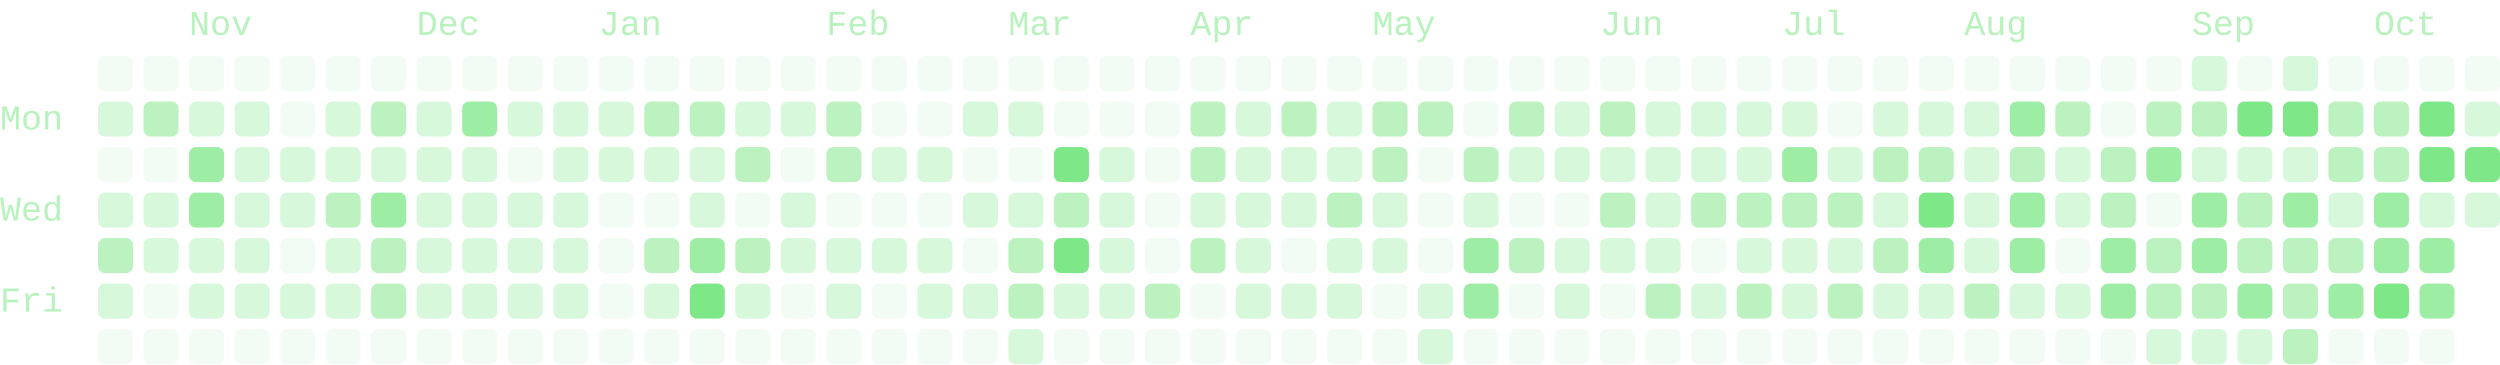
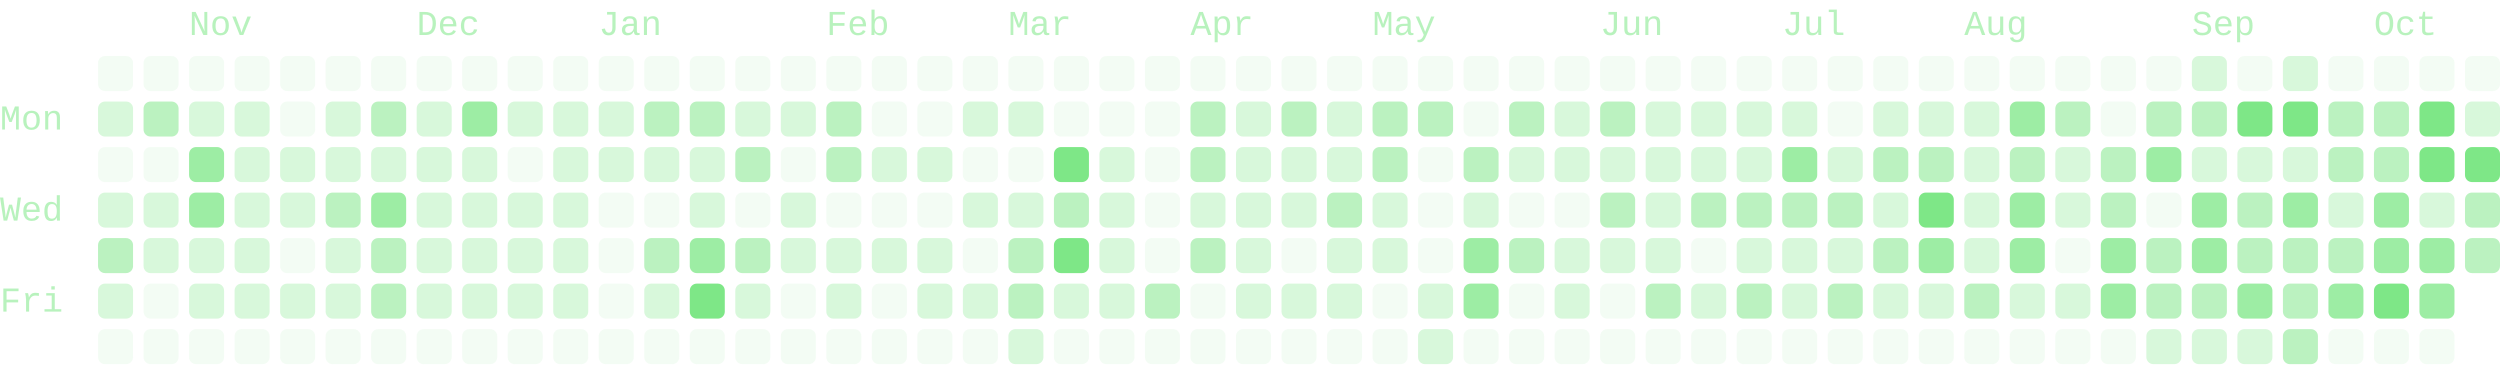
- <svg xmlns="http://www.w3.org/2000/svg" viewBox="0 0 714 104" width="714" height="104" role="img" aria-labelledby="cg-title" class="cg" color="#7ee787" font-family="ui-monospace, SFMono-Regular, Menlo, Consolas, 'Liberation Mono', monospace" font-size="10" data-total="2052" data-from="2025-10-12" data-to="2026-10-14">
+ <svg xmlns="http://www.w3.org/2000/svg" viewBox="0 0 714 104" width="714" height="104" role="img" aria-labelledby="cg-title" class="cg" color="#7ee787" font-family="ui-monospace, SFMono-Regular, Menlo, Consolas, 'Liberation Mono', monospace" font-size="10" data-total="2070" data-from="2025-10-12" data-to="2026-10-15">
  <g class="cg-labels" fill="currentColor" fill-opacity="0.55">
    <text class="cg-month" data-month="10" x="54" y="10">Nov</text>
    <text class="cg-month" data-month="11" x="119" y="10">Dec</text>
    <text class="cg-month" data-month="0" x="171" y="10">Jan</text>
    <text class="cg-month" data-month="1" x="236" y="10">Feb</text>
    <text class="cg-month" data-month="2" x="288" y="10">Mar</text>
    <text class="cg-month" data-month="3" x="340" y="10">Apr</text>
    <text class="cg-month" data-month="4" x="392" y="10">May</text>
    <text class="cg-month" data-month="5" x="457" y="10">Jun</text>
    <text class="cg-month" data-month="6" x="509" y="10">Jul</text>
    <text class="cg-month" data-month="7" x="561" y="10">Aug</text>
    <text class="cg-month" data-month="8" x="626" y="10">Sep</text>
    <text class="cg-month" data-month="9" x="678" y="10">Oct</text>
    <text class="cg-day" data-day="1" x="0" y="37">Mon</text>
    <text class="cg-day" data-day="3" x="0" y="63">Wed</text>
    <text class="cg-day" data-day="5" x="0" y="89">Fri</text>
  </g>
  <g class="cg-days" fill="currentColor">
    <g fill-opacity="0.09">
      <rect x="28" y="16" width="10" height="10" rx="2" data-date="2025-10-12" data-count="0" data-level="0" />
      <rect x="28" y="42" width="10" height="10" rx="2" data-date="2025-10-14" data-count="0" data-level="0" />
      <rect x="28" y="94" width="10" height="10" rx="2" data-date="2025-10-18" data-count="0" data-level="0" />
      <rect x="41" y="16" width="10" height="10" rx="2" data-date="2025-10-19" data-count="0" data-level="0" />
      <rect x="41" y="42" width="10" height="10" rx="2" data-date="2025-10-21" data-count="0" data-level="0" />
      <rect x="41" y="81" width="10" height="10" rx="2" data-date="2025-10-24" data-count="0" data-level="0" />
      <rect x="41" y="94" width="10" height="10" rx="2" data-date="2025-10-25" data-count="0" data-level="0" />
      <rect x="54" y="16" width="10" height="10" rx="2" data-date="2025-10-26" data-count="0" data-level="0" />
      <rect x="54" y="94" width="10" height="10" rx="2" data-date="2025-11-01" data-count="0" data-level="0" />
      <rect x="67" y="16" width="10" height="10" rx="2" data-date="2025-11-02" data-count="0" data-level="0" />
      <rect x="67" y="94" width="10" height="10" rx="2" data-date="2025-11-08" data-count="0" data-level="0" />
      <rect x="80" y="16" width="10" height="10" rx="2" data-date="2025-11-09" data-count="0" data-level="0" />
      <rect x="80" y="29" width="10" height="10" rx="2" data-date="2025-11-10" data-count="0" data-level="0" />
      <rect x="80" y="68" width="10" height="10" rx="2" data-date="2025-11-13" data-count="0" data-level="0" />
      <rect x="80" y="94" width="10" height="10" rx="2" data-date="2025-11-15" data-count="0" data-level="0" />
      <rect x="93" y="16" width="10" height="10" rx="2" data-date="2025-11-16" data-count="0" data-level="0" />
      <rect x="93" y="94" width="10" height="10" rx="2" data-date="2025-11-22" data-count="0" data-level="0" />
      <rect x="106" y="16" width="10" height="10" rx="2" data-date="2025-11-23" data-count="0" data-level="0" />
      <rect x="106" y="94" width="10" height="10" rx="2" data-date="2025-11-29" data-count="0" data-level="0" />
      <rect x="119" y="16" width="10" height="10" rx="2" data-date="2025-11-30" data-count="0" data-level="0" />
      <rect x="119" y="94" width="10" height="10" rx="2" data-date="2025-12-06" data-count="0" data-level="0" />
      <rect x="132" y="16" width="10" height="10" rx="2" data-date="2025-12-07" data-count="0" data-level="0" />
      <rect x="132" y="94" width="10" height="10" rx="2" data-date="2025-12-13" data-count="0" data-level="0" />
      <rect x="145" y="16" width="10" height="10" rx="2" data-date="2025-12-14" data-count="0" data-level="0" />
      <rect x="145" y="42" width="10" height="10" rx="2" data-date="2025-12-16" data-count="0" data-level="0" />
      <rect x="145" y="94" width="10" height="10" rx="2" data-date="2025-12-20" data-count="0" data-level="0" />
      <rect x="158" y="16" width="10" height="10" rx="2" data-date="2025-12-21" data-count="0" data-level="0" />
      <rect x="158" y="94" width="10" height="10" rx="2" data-date="2025-12-27" data-count="0" data-level="0" />
      <rect x="171" y="16" width="10" height="10" rx="2" data-date="2025-12-28" data-count="0" data-level="0" />
      <rect x="171" y="55" width="10" height="10" rx="2" data-date="2025-12-31" data-count="0" data-level="0" />
      <rect x="171" y="68" width="10" height="10" rx="2" data-date="2026-01-01" data-count="0" data-level="0" />
      <rect x="171" y="81" width="10" height="10" rx="2" data-date="2026-01-02" data-count="0" data-level="0" />
      <rect x="171" y="94" width="10" height="10" rx="2" data-date="2026-01-03" data-count="0" data-level="0" />
      <rect x="184" y="16" width="10" height="10" rx="2" data-date="2026-01-04" data-count="0" data-level="0" />
      <rect x="184" y="55" width="10" height="10" rx="2" data-date="2026-01-07" data-count="0" data-level="0" />
      <rect x="184" y="94" width="10" height="10" rx="2" data-date="2026-01-10" data-count="0" data-level="0" />
      <rect x="197" y="16" width="10" height="10" rx="2" data-date="2026-01-11" data-count="0" data-level="0" />
      <rect x="197" y="94" width="10" height="10" rx="2" data-date="2026-01-17" data-count="0" data-level="0" />
      <rect x="210" y="16" width="10" height="10" rx="2" data-date="2026-01-18" data-count="0" data-level="0" />
      <rect x="210" y="55" width="10" height="10" rx="2" data-date="2026-01-21" data-count="0" data-level="0" />
      <rect x="210" y="94" width="10" height="10" rx="2" data-date="2026-01-24" data-count="0" data-level="0" />
      <rect x="223" y="16" width="10" height="10" rx="2" data-date="2026-01-25" data-count="0" data-level="0" />
      <rect x="223" y="42" width="10" height="10" rx="2" data-date="2026-01-27" data-count="0" data-level="0" />
      <rect x="223" y="81" width="10" height="10" rx="2" data-date="2026-01-30" data-count="0" data-level="0" />
      <rect x="223" y="94" width="10" height="10" rx="2" data-date="2026-01-31" data-count="0" data-level="0" />
      <rect x="236" y="16" width="10" height="10" rx="2" data-date="2026-02-01" data-count="0" data-level="0" />
      <rect x="236" y="55" width="10" height="10" rx="2" data-date="2026-02-04" data-count="0" data-level="0" />
      <rect x="236" y="94" width="10" height="10" rx="2" data-date="2026-02-07" data-count="0" data-level="0" />
      <rect x="249" y="16" width="10" height="10" rx="2" data-date="2026-02-08" data-count="0" data-level="0" />
      <rect x="249" y="29" width="10" height="10" rx="2" data-date="2026-02-09" data-count="0" data-level="0" />
      <rect x="249" y="55" width="10" height="10" rx="2" data-date="2026-02-11" data-count="0" data-level="0" />
      <rect x="249" y="81" width="10" height="10" rx="2" data-date="2026-02-13" data-count="0" data-level="0" />
      <rect x="249" y="94" width="10" height="10" rx="2" data-date="2026-02-14" data-count="0" data-level="0" />
      <rect x="262" y="16" width="10" height="10" rx="2" data-date="2026-02-15" data-count="0" data-level="0" />
      <rect x="262" y="29" width="10" height="10" rx="2" data-date="2026-02-16" data-count="0" data-level="0" />
      <rect x="262" y="55" width="10" height="10" rx="2" data-date="2026-02-18" data-count="0" data-level="0" />
      <rect x="262" y="94" width="10" height="10" rx="2" data-date="2026-02-21" data-count="0" data-level="0" />
      <rect x="275" y="16" width="10" height="10" rx="2" data-date="2026-02-22" data-count="0" data-level="0" />
      <rect x="275" y="42" width="10" height="10" rx="2" data-date="2026-02-24" data-count="0" data-level="0" />
      <rect x="275" y="68" width="10" height="10" rx="2" data-date="2026-02-26" data-count="0" data-level="0" />
      <rect x="275" y="94" width="10" height="10" rx="2" data-date="2026-02-28" data-count="0" data-level="0" />
      <rect x="288" y="16" width="10" height="10" rx="2" data-date="2026-03-01" data-count="0" data-level="0" />
      <rect x="288" y="42" width="10" height="10" rx="2" data-date="2026-03-03" data-count="0" data-level="0" />
      <rect x="301" y="16" width="10" height="10" rx="2" data-date="2026-03-08" data-count="0" data-level="0" />
      <rect x="301" y="29" width="10" height="10" rx="2" data-date="2026-03-09" data-count="0" data-level="0" />
      <rect x="301" y="94" width="10" height="10" rx="2" data-date="2026-03-14" data-count="0" data-level="0" />
      <rect x="314" y="16" width="10" height="10" rx="2" data-date="2026-03-15" data-count="0" data-level="0" />
      <rect x="314" y="29" width="10" height="10" rx="2" data-date="2026-03-16" data-count="0" data-level="0" />
      <rect x="314" y="94" width="10" height="10" rx="2" data-date="2026-03-21" data-count="0" data-level="0" />
      <rect x="327" y="16" width="10" height="10" rx="2" data-date="2026-03-22" data-count="0" data-level="0" />
      <rect x="327" y="29" width="10" height="10" rx="2" data-date="2026-03-23" data-count="0" data-level="0" />
      <rect x="327" y="42" width="10" height="10" rx="2" data-date="2026-03-24" data-count="0" data-level="0" />
      <rect x="327" y="55" width="10" height="10" rx="2" data-date="2026-03-25" data-count="0" data-level="0" />
      <rect x="327" y="68" width="10" height="10" rx="2" data-date="2026-03-26" data-count="0" data-level="0" />
      <rect x="327" y="94" width="10" height="10" rx="2" data-date="2026-03-28" data-count="0" data-level="0" />
      <rect x="340" y="16" width="10" height="10" rx="2" data-date="2026-03-29" data-count="0" data-level="0" />
      <rect x="340" y="81" width="10" height="10" rx="2" data-date="2026-04-03" data-count="0" data-level="0" />
      <rect x="340" y="94" width="10" height="10" rx="2" data-date="2026-04-04" data-count="0" data-level="0" />
      <rect x="353" y="16" width="10" height="10" rx="2" data-date="2026-04-05" data-count="0" data-level="0" />
      <rect x="353" y="94" width="10" height="10" rx="2" data-date="2026-04-11" data-count="0" data-level="0" />
      <rect x="366" y="16" width="10" height="10" rx="2" data-date="2026-04-12" data-count="0" data-level="0" />
      <rect x="366" y="68" width="10" height="10" rx="2" data-date="2026-04-16" data-count="0" data-level="0" />
      <rect x="366" y="94" width="10" height="10" rx="2" data-date="2026-04-18" data-count="0" data-level="0" />
      <rect x="379" y="16" width="10" height="10" rx="2" data-date="2026-04-19" data-count="0" data-level="0" />
      <rect x="379" y="94" width="10" height="10" rx="2" data-date="2026-04-25" data-count="0" data-level="0" />
      <rect x="392" y="16" width="10" height="10" rx="2" data-date="2026-04-26" data-count="0" data-level="0" />
      <rect x="392" y="81" width="10" height="10" rx="2" data-date="2026-05-01" data-count="0" data-level="0" />
      <rect x="392" y="94" width="10" height="10" rx="2" data-date="2026-05-02" data-count="0" data-level="0" />
      <rect x="405" y="16" width="10" height="10" rx="2" data-date="2026-05-03" data-count="0" data-level="0" />
      <rect x="405" y="42" width="10" height="10" rx="2" data-date="2026-05-05" data-count="0" data-level="0" />
      <rect x="405" y="55" width="10" height="10" rx="2" data-date="2026-05-06" data-count="0" data-level="0" />
      <rect x="405" y="68" width="10" height="10" rx="2" data-date="2026-05-07" data-count="0" data-level="0" />
      <rect x="418" y="16" width="10" height="10" rx="2" data-date="2026-05-10" data-count="0" data-level="0" />
      <rect x="418" y="29" width="10" height="10" rx="2" data-date="2026-05-11" data-count="0" data-level="0" />
      <rect x="418" y="94" width="10" height="10" rx="2" data-date="2026-05-16" data-count="0" data-level="0" />
      <rect x="431" y="16" width="10" height="10" rx="2" data-date="2026-05-17" data-count="0" data-level="0" />
      <rect x="431" y="55" width="10" height="10" rx="2" data-date="2026-05-20" data-count="0" data-level="0" />
      <rect x="431" y="81" width="10" height="10" rx="2" data-date="2026-05-22" data-count="0" data-level="0" />
      <rect x="431" y="94" width="10" height="10" rx="2" data-date="2026-05-23" data-count="0" data-level="0" />
      <rect x="444" y="16" width="10" height="10" rx="2" data-date="2026-05-24" data-count="0" data-level="0" />
      <rect x="444" y="55" width="10" height="10" rx="2" data-date="2026-05-27" data-count="0" data-level="0" />
      <rect x="444" y="94" width="10" height="10" rx="2" data-date="2026-05-30" data-count="0" data-level="0" />
      <rect x="457" y="16" width="10" height="10" rx="2" data-date="2026-05-31" data-count="0" data-level="0" />
      <rect x="457" y="81" width="10" height="10" rx="2" data-date="2026-06-05" data-count="0" data-level="0" />
      <rect x="457" y="94" width="10" height="10" rx="2" data-date="2026-06-06" data-count="0" data-level="0" />
      <rect x="470" y="16" width="10" height="10" rx="2" data-date="2026-06-07" data-count="0" data-level="0" />
      <rect x="470" y="94" width="10" height="10" rx="2" data-date="2026-06-13" data-count="0" data-level="0" />
      <rect x="483" y="16" width="10" height="10" rx="2" data-date="2026-06-14" data-count="0" data-level="0" />
      <rect x="483" y="68" width="10" height="10" rx="2" data-date="2026-06-18" data-count="0" data-level="0" />
      <rect x="483" y="94" width="10" height="10" rx="2" data-date="2026-06-20" data-count="0" data-level="0" />
      <rect x="496" y="16" width="10" height="10" rx="2" data-date="2026-06-21" data-count="0" data-level="0" />
      <rect x="496" y="94" width="10" height="10" rx="2" data-date="2026-06-27" data-count="0" data-level="0" />
      <rect x="509" y="16" width="10" height="10" rx="2" data-date="2026-06-28" data-count="0" data-level="0" />
      <rect x="509" y="94" width="10" height="10" rx="2" data-date="2026-07-04" data-count="0" data-level="0" />
      <rect x="522" y="16" width="10" height="10" rx="2" data-date="2026-07-05" data-count="0" data-level="0" />
      <rect x="522" y="29" width="10" height="10" rx="2" data-date="2026-07-06" data-count="0" data-level="0" />
      <rect x="522" y="94" width="10" height="10" rx="2" data-date="2026-07-11" data-count="0" data-level="0" />
      <rect x="535" y="16" width="10" height="10" rx="2" data-date="2026-07-12" data-count="0" data-level="0" />
      <rect x="535" y="94" width="10" height="10" rx="2" data-date="2026-07-18" data-count="0" data-level="0" />
      <rect x="548" y="16" width="10" height="10" rx="2" data-date="2026-07-19" data-count="0" data-level="0" />
      <rect x="548" y="94" width="10" height="10" rx="2" data-date="2026-07-25" data-count="0" data-level="0" />
      <rect x="561" y="16" width="10" height="10" rx="2" data-date="2026-07-26" data-count="0" data-level="0" />
      <rect x="561" y="94" width="10" height="10" rx="2" data-date="2026-08-01" data-count="0" data-level="0" />
      <rect x="574" y="16" width="10" height="10" rx="2" data-date="2026-08-02" data-count="0" data-level="0" />
      <rect x="574" y="94" width="10" height="10" rx="2" data-date="2026-08-08" data-count="0" data-level="0" />
      <rect x="587" y="16" width="10" height="10" rx="2" data-date="2026-08-09" data-count="0" data-level="0" />
      <rect x="587" y="68" width="10" height="10" rx="2" data-date="2026-08-13" data-count="0" data-level="0" />
      <rect x="587" y="94" width="10" height="10" rx="2" data-date="2026-08-15" data-count="0" data-level="0" />
      <rect x="600" y="16" width="10" height="10" rx="2" data-date="2026-08-16" data-count="0" data-level="0" />
      <rect x="600" y="29" width="10" height="10" rx="2" data-date="2026-08-17" data-count="0" data-level="0" />
      <rect x="600" y="94" width="10" height="10" rx="2" data-date="2026-08-22" data-count="0" data-level="0" />
      <rect x="613" y="16" width="10" height="10" rx="2" data-date="2026-08-23" data-count="0" data-level="0" />
      <rect x="613" y="55" width="10" height="10" rx="2" data-date="2026-08-26" data-count="0" data-level="0" />
      <rect x="639" y="16" width="10" height="10" rx="2" data-date="2026-09-06" data-count="0" data-level="0" />
      <rect x="665" y="16" width="10" height="10" rx="2" data-date="2026-09-20" data-count="0" data-level="0" />
      <rect x="665" y="94" width="10" height="10" rx="2" data-date="2026-09-26" data-count="0" data-level="0" />
      <rect x="678" y="16" width="10" height="10" rx="2" data-date="2026-09-27" data-count="0" data-level="0" />
      <rect x="678" y="94" width="10" height="10" rx="2" data-date="2026-10-03" data-count="0" data-level="0" />
      <rect x="691" y="16" width="10" height="10" rx="2" data-date="2026-10-04" data-count="0" data-level="0" />
      <rect x="691" y="94" width="10" height="10" rx="2" data-date="2026-10-10" data-count="0" data-level="0" />
      <rect x="704" y="16" width="10" height="10" rx="2" data-date="2026-10-11" data-count="0" data-level="0" />
    </g>
    <g fill-opacity="0.3">
      <rect x="28" y="29" width="10" height="10" rx="2" data-date="2025-10-13" data-count="6" data-level="1" />
      <rect x="28" y="55" width="10" height="10" rx="2" data-date="2025-10-15" data-count="6" data-level="1" />
      <rect x="28" y="81" width="10" height="10" rx="2" data-date="2025-10-17" data-count="1" data-level="1" />
      <rect x="41" y="55" width="10" height="10" rx="2" data-date="2025-10-22" data-count="1" data-level="1" />
      <rect x="41" y="68" width="10" height="10" rx="2" data-date="2025-10-23" data-count="2" data-level="1" />
      <rect x="54" y="29" width="10" height="10" rx="2" data-date="2025-10-27" data-count="1" data-level="1" />
      <rect x="54" y="68" width="10" height="10" rx="2" data-date="2025-10-30" data-count="2" data-level="1" />
      <rect x="54" y="81" width="10" height="10" rx="2" data-date="2025-10-31" data-count="1" data-level="1" />
      <rect x="67" y="29" width="10" height="10" rx="2" data-date="2025-11-03" data-count="2" data-level="1" />
      <rect x="67" y="42" width="10" height="10" rx="2" data-date="2025-11-04" data-count="3" data-level="1" />
      <rect x="67" y="55" width="10" height="10" rx="2" data-date="2025-11-05" data-count="2" data-level="1" />
      <rect x="67" y="68" width="10" height="10" rx="2" data-date="2025-11-06" data-count="4" data-level="1" />
      <rect x="67" y="81" width="10" height="10" rx="2" data-date="2025-11-07" data-count="1" data-level="1" />
      <rect x="80" y="42" width="10" height="10" rx="2" data-date="2025-11-11" data-count="8" data-level="1" />
      <rect x="80" y="55" width="10" height="10" rx="2" data-date="2025-11-12" data-count="4" data-level="1" />
      <rect x="80" y="81" width="10" height="10" rx="2" data-date="2025-11-14" data-count="2" data-level="1" />
      <rect x="93" y="29" width="10" height="10" rx="2" data-date="2025-11-17" data-count="1" data-level="1" />
      <rect x="93" y="42" width="10" height="10" rx="2" data-date="2025-11-18" data-count="7" data-level="1" />
      <rect x="93" y="68" width="10" height="10" rx="2" data-date="2025-11-20" data-count="5" data-level="1" />
      <rect x="93" y="81" width="10" height="10" rx="2" data-date="2025-11-21" data-count="1" data-level="1" />
      <rect x="106" y="42" width="10" height="10" rx="2" data-date="2025-11-25" data-count="6" data-level="1" />
      <rect x="119" y="29" width="10" height="10" rx="2" data-date="2025-12-01" data-count="7" data-level="1" />
      <rect x="119" y="42" width="10" height="10" rx="2" data-date="2025-12-02" data-count="2" data-level="1" />
      <rect x="119" y="55" width="10" height="10" rx="2" data-date="2025-12-03" data-count="1" data-level="1" />
      <rect x="119" y="68" width="10" height="10" rx="2" data-date="2025-12-04" data-count="5" data-level="1" />
      <rect x="119" y="81" width="10" height="10" rx="2" data-date="2025-12-05" data-count="5" data-level="1" />
      <rect x="132" y="42" width="10" height="10" rx="2" data-date="2025-12-09" data-count="7" data-level="1" />
      <rect x="132" y="55" width="10" height="10" rx="2" data-date="2025-12-10" data-count="3" data-level="1" />
      <rect x="132" y="68" width="10" height="10" rx="2" data-date="2025-12-11" data-count="3" data-level="1" />
      <rect x="132" y="81" width="10" height="10" rx="2" data-date="2025-12-12" data-count="6" data-level="1" />
      <rect x="145" y="29" width="10" height="10" rx="2" data-date="2025-12-15" data-count="7" data-level="1" />
      <rect x="145" y="55" width="10" height="10" rx="2" data-date="2025-12-17" data-count="3" data-level="1" />
      <rect x="145" y="68" width="10" height="10" rx="2" data-date="2025-12-18" data-count="2" data-level="1" />
      <rect x="145" y="81" width="10" height="10" rx="2" data-date="2025-12-19" data-count="7" data-level="1" />
      <rect x="158" y="29" width="10" height="10" rx="2" data-date="2025-12-22" data-count="3" data-level="1" />
      <rect x="158" y="42" width="10" height="10" rx="2" data-date="2025-12-23" data-count="2" data-level="1" />
      <rect x="158" y="55" width="10" height="10" rx="2" data-date="2025-12-24" data-count="1" data-level="1" />
      <rect x="158" y="68" width="10" height="10" rx="2" data-date="2025-12-25" data-count="2" data-level="1" />
      <rect x="158" y="81" width="10" height="10" rx="2" data-date="2025-12-26" data-count="5" data-level="1" />
      <rect x="171" y="29" width="10" height="10" rx="2" data-date="2025-12-29" data-count="3" data-level="1" />
      <rect x="171" y="42" width="10" height="10" rx="2" data-date="2025-12-30" data-count="5" data-level="1" />
      <rect x="184" y="42" width="10" height="10" rx="2" data-date="2026-01-06" data-count="8" data-level="1" />
      <rect x="184" y="81" width="10" height="10" rx="2" data-date="2026-01-09" data-count="7" data-level="1" />
      <rect x="197" y="42" width="10" height="10" rx="2" data-date="2026-01-13" data-count="8" data-level="1" />
      <rect x="197" y="55" width="10" height="10" rx="2" data-date="2026-01-14" data-count="5" data-level="1" />
      <rect x="210" y="29" width="10" height="10" rx="2" data-date="2026-01-19" data-count="5" data-level="1" />
      <rect x="210" y="81" width="10" height="10" rx="2" data-date="2026-01-23" data-count="7" data-level="1" />
      <rect x="223" y="29" width="10" height="10" rx="2" data-date="2026-01-26" data-count="3" data-level="1" />
      <rect x="223" y="55" width="10" height="10" rx="2" data-date="2026-01-28" data-count="5" data-level="1" />
      <rect x="223" y="68" width="10" height="10" rx="2" data-date="2026-01-29" data-count="1" data-level="1" />
      <rect x="236" y="68" width="10" height="10" rx="2" data-date="2026-02-05" data-count="3" data-level="1" />
      <rect x="236" y="81" width="10" height="10" rx="2" data-date="2026-02-06" data-count="4" data-level="1" />
      <rect x="249" y="42" width="10" height="10" rx="2" data-date="2026-02-10" data-count="1" data-level="1" />
      <rect x="249" y="68" width="10" height="10" rx="2" data-date="2026-02-12" data-count="1" data-level="1" />
      <rect x="262" y="42" width="10" height="10" rx="2" data-date="2026-02-17" data-count="1" data-level="1" />
      <rect x="262" y="68" width="10" height="10" rx="2" data-date="2026-02-19" data-count="4" data-level="1" />
      <rect x="262" y="81" width="10" height="10" rx="2" data-date="2026-02-20" data-count="4" data-level="1" />
      <rect x="275" y="29" width="10" height="10" rx="2" data-date="2026-02-23" data-count="3" data-level="1" />
      <rect x="275" y="55" width="10" height="10" rx="2" data-date="2026-02-25" data-count="2" data-level="1" />
      <rect x="275" y="81" width="10" height="10" rx="2" data-date="2026-02-27" data-count="1" data-level="1" />
      <rect x="288" y="29" width="10" height="10" rx="2" data-date="2026-03-02" data-count="1" data-level="1" />
      <rect x="288" y="55" width="10" height="10" rx="2" data-date="2026-03-04" data-count="4" data-level="1" />
      <rect x="288" y="94" width="10" height="10" rx="2" data-date="2026-03-07" data-count="4" data-level="1" />
      <rect x="301" y="81" width="10" height="10" rx="2" data-date="2026-03-13" data-count="6" data-level="1" />
      <rect x="314" y="42" width="10" height="10" rx="2" data-date="2026-03-17" data-count="4" data-level="1" />
      <rect x="314" y="55" width="10" height="10" rx="2" data-date="2026-03-18" data-count="6" data-level="1" />
      <rect x="314" y="68" width="10" height="10" rx="2" data-date="2026-03-19" data-count="8" data-level="1" />
      <rect x="314" y="81" width="10" height="10" rx="2" data-date="2026-03-20" data-count="1" data-level="1" />
      <rect x="340" y="55" width="10" height="10" rx="2" data-date="2026-04-01" data-count="7" data-level="1" />
      <rect x="353" y="29" width="10" height="10" rx="2" data-date="2026-04-06" data-count="4" data-level="1" />
      <rect x="353" y="42" width="10" height="10" rx="2" data-date="2026-04-07" data-count="7" data-level="1" />
      <rect x="353" y="55" width="10" height="10" rx="2" data-date="2026-04-08" data-count="4" data-level="1" />
      <rect x="353" y="68" width="10" height="10" rx="2" data-date="2026-04-09" data-count="1" data-level="1" />
      <rect x="353" y="81" width="10" height="10" rx="2" data-date="2026-04-10" data-count="1" data-level="1" />
      <rect x="366" y="42" width="10" height="10" rx="2" data-date="2026-04-14" data-count="4" data-level="1" />
      <rect x="366" y="55" width="10" height="10" rx="2" data-date="2026-04-15" data-count="4" data-level="1" />
      <rect x="366" y="81" width="10" height="10" rx="2" data-date="2026-04-17" data-count="3" data-level="1" />
      <rect x="379" y="29" width="10" height="10" rx="2" data-date="2026-04-20" data-count="7" data-level="1" />
      <rect x="379" y="42" width="10" height="10" rx="2" data-date="2026-04-21" data-count="7" data-level="1" />
      <rect x="379" y="68" width="10" height="10" rx="2" data-date="2026-04-23" data-count="3" data-level="1" />
      <rect x="379" y="81" width="10" height="10" rx="2" data-date="2026-04-24" data-count="7" data-level="1" />
      <rect x="392" y="55" width="10" height="10" rx="2" data-date="2026-04-29" data-count="4" data-level="1" />
      <rect x="392" y="68" width="10" height="10" rx="2" data-date="2026-04-30" data-count="7" data-level="1" />
      <rect x="405" y="81" width="10" height="10" rx="2" data-date="2026-05-08" data-count="6" data-level="1" />
      <rect x="405" y="94" width="10" height="10" rx="2" data-date="2026-05-09" data-count="1" data-level="1" />
      <rect x="418" y="55" width="10" height="10" rx="2" data-date="2026-05-13" data-count="6" data-level="1" />
      <rect x="431" y="42" width="10" height="10" rx="2" data-date="2026-05-19" data-count="7" data-level="1" />
      <rect x="444" y="29" width="10" height="10" rx="2" data-date="2026-05-25" data-count="4" data-level="1" />
      <rect x="444" y="42" width="10" height="10" rx="2" data-date="2026-05-26" data-count="6" data-level="1" />
      <rect x="444" y="68" width="10" height="10" rx="2" data-date="2026-05-28" data-count="4" data-level="1" />
      <rect x="444" y="81" width="10" height="10" rx="2" data-date="2026-05-29" data-count="3" data-level="1" />
      <rect x="457" y="42" width="10" height="10" rx="2" data-date="2026-06-02" data-count="4" data-level="1" />
      <rect x="457" y="68" width="10" height="10" rx="2" data-date="2026-06-04" data-count="6" data-level="1" />
      <rect x="470" y="29" width="10" height="10" rx="2" data-date="2026-06-08" data-count="2" data-level="1" />
      <rect x="470" y="42" width="10" height="10" rx="2" data-date="2026-06-09" data-count="4" data-level="1" />
      <rect x="470" y="55" width="10" height="10" rx="2" data-date="2026-06-10" data-count="8" data-level="1" />
      <rect x="470" y="68" width="10" height="10" rx="2" data-date="2026-06-11" data-count="1" data-level="1" />
      <rect x="483" y="29" width="10" height="10" rx="2" data-date="2026-06-15" data-count="5" data-level="1" />
      <rect x="483" y="42" width="10" height="10" rx="2" data-date="2026-06-16" data-count="8" data-level="1" />
      <rect x="483" y="81" width="10" height="10" rx="2" data-date="2026-06-19" data-count="4" data-level="1" />
      <rect x="496" y="29" width="10" height="10" rx="2" data-date="2026-06-22" data-count="6" data-level="1" />
      <rect x="496" y="42" width="10" height="10" rx="2" data-date="2026-06-23" data-count="8" data-level="1" />
      <rect x="496" y="68" width="10" height="10" rx="2" data-date="2026-06-25" data-count="7" data-level="1" />
      <rect x="509" y="29" width="10" height="10" rx="2" data-date="2026-06-29" data-count="4" data-level="1" />
      <rect x="509" y="68" width="10" height="10" rx="2" data-date="2026-07-02" data-count="6" data-level="1" />
      <rect x="509" y="81" width="10" height="10" rx="2" data-date="2026-07-03" data-count="1" data-level="1" />
      <rect x="522" y="42" width="10" height="10" rx="2" data-date="2026-07-07" data-count="4" data-level="1" />
      <rect x="522" y="68" width="10" height="10" rx="2" data-date="2026-07-09" data-count="5" data-level="1" />
      <rect x="535" y="29" width="10" height="10" rx="2" data-date="2026-07-13" data-count="8" data-level="1" />
      <rect x="535" y="55" width="10" height="10" rx="2" data-date="2026-07-15" data-count="5" data-level="1" />
      <rect x="535" y="81" width="10" height="10" rx="2" data-date="2026-07-17" data-count="6" data-level="1" />
      <rect x="548" y="29" width="10" height="10" rx="2" data-date="2026-07-20" data-count="3" data-level="1" />
      <rect x="548" y="81" width="10" height="10" rx="2" data-date="2026-07-24" data-count="6" data-level="1" />
      <rect x="561" y="29" width="10" height="10" rx="2" data-date="2026-07-27" data-count="8" data-level="1" />
      <rect x="561" y="42" width="10" height="10" rx="2" data-date="2026-07-28" data-count="7" data-level="1" />
      <rect x="561" y="55" width="10" height="10" rx="2" data-date="2026-07-29" data-count="6" data-level="1" />
      <rect x="561" y="68" width="10" height="10" rx="2" data-date="2026-07-30" data-count="6" data-level="1" />
      <rect x="574" y="81" width="10" height="10" rx="2" data-date="2026-08-07" data-count="4" data-level="1" />
      <rect x="587" y="42" width="10" height="10" rx="2" data-date="2026-08-11" data-count="4" data-level="1" />
      <rect x="587" y="55" width="10" height="10" rx="2" data-date="2026-08-12" data-count="7" data-level="1" />
      <rect x="587" y="81" width="10" height="10" rx="2" data-date="2026-08-14" data-count="2" data-level="1" />
      <rect x="613" y="94" width="10" height="10" rx="2" data-date="2026-08-29" data-count="6" data-level="1" />
      <rect x="626" y="16" width="10" height="10" rx="2" data-date="2026-08-30" data-count="1" data-level="1" />
      <rect x="626" y="42" width="10" height="10" rx="2" data-date="2026-09-01" data-count="7" data-level="1" />
      <rect x="626" y="94" width="10" height="10" rx="2" data-date="2026-09-05" data-count="3" data-level="1" />
      <rect x="639" y="42" width="10" height="10" rx="2" data-date="2026-09-08" data-count="2" data-level="1" />
      <rect x="639" y="94" width="10" height="10" rx="2" data-date="2026-09-12" data-count="1" data-level="1" />
      <rect x="652" y="16" width="10" height="10" rx="2" data-date="2026-09-13" data-count="1" data-level="1" />
      <rect x="652" y="42" width="10" height="10" rx="2" data-date="2026-09-15" data-count="7" data-level="1" />
      <rect x="665" y="55" width="10" height="10" rx="2" data-date="2026-09-23" data-count="7" data-level="1" />
      <rect x="691" y="55" width="10" height="10" rx="2" data-date="2026-10-07" data-count="7" data-level="1" />
      <rect x="704" y="29" width="10" height="10" rx="2" data-date="2026-10-12" data-count="7" data-level="1" />
-       <rect x="704" y="55" width="10" height="10" rx="2" data-date="2026-10-14" data-count="7" data-level="1" />
    </g>
    <g fill-opacity="0.52">
      <rect x="28" y="68" width="10" height="10" rx="2" data-date="2025-10-16" data-count="9" data-level="2" />
      <rect x="41" y="29" width="10" height="10" rx="2" data-date="2025-10-20" data-count="9" data-level="2" />
      <rect x="93" y="55" width="10" height="10" rx="2" data-date="2025-11-19" data-count="9" data-level="2" />
      <rect x="106" y="29" width="10" height="10" rx="2" data-date="2025-11-24" data-count="15" data-level="2" />
      <rect x="106" y="68" width="10" height="10" rx="2" data-date="2025-11-27" data-count="10" data-level="2" />
      <rect x="106" y="81" width="10" height="10" rx="2" data-date="2025-11-28" data-count="14" data-level="2" />
      <rect x="184" y="29" width="10" height="10" rx="2" data-date="2026-01-05" data-count="13" data-level="2" />
      <rect x="184" y="68" width="10" height="10" rx="2" data-date="2026-01-08" data-count="9" data-level="2" />
      <rect x="197" y="29" width="10" height="10" rx="2" data-date="2026-01-12" data-count="9" data-level="2" />
      <rect x="210" y="42" width="10" height="10" rx="2" data-date="2026-01-20" data-count="11" data-level="2" />
      <rect x="210" y="68" width="10" height="10" rx="2" data-date="2026-01-22" data-count="14" data-level="2" />
      <rect x="236" y="29" width="10" height="10" rx="2" data-date="2026-02-02" data-count="9" data-level="2" />
      <rect x="236" y="42" width="10" height="10" rx="2" data-date="2026-02-03" data-count="9" data-level="2" />
      <rect x="288" y="68" width="10" height="10" rx="2" data-date="2026-03-05" data-count="12" data-level="2" />
      <rect x="288" y="81" width="10" height="10" rx="2" data-date="2026-03-06" data-count="9" data-level="2" />
      <rect x="301" y="55" width="10" height="10" rx="2" data-date="2026-03-11" data-count="11" data-level="2" />
      <rect x="327" y="81" width="10" height="10" rx="2" data-date="2026-03-27" data-count="11" data-level="2" />
      <rect x="340" y="29" width="10" height="10" rx="2" data-date="2026-03-30" data-count="13" data-level="2" />
      <rect x="340" y="42" width="10" height="10" rx="2" data-date="2026-03-31" data-count="14" data-level="2" />
      <rect x="340" y="68" width="10" height="10" rx="2" data-date="2026-04-02" data-count="12" data-level="2" />
      <rect x="366" y="29" width="10" height="10" rx="2" data-date="2026-04-13" data-count="10" data-level="2" />
      <rect x="379" y="55" width="10" height="10" rx="2" data-date="2026-04-22" data-count="9" data-level="2" />
      <rect x="392" y="29" width="10" height="10" rx="2" data-date="2026-04-27" data-count="13" data-level="2" />
      <rect x="392" y="42" width="10" height="10" rx="2" data-date="2026-04-28" data-count="10" data-level="2" />
      <rect x="405" y="29" width="10" height="10" rx="2" data-date="2026-05-04" data-count="14" data-level="2" />
      <rect x="418" y="42" width="10" height="10" rx="2" data-date="2026-05-12" data-count="10" data-level="2" />
      <rect x="431" y="29" width="10" height="10" rx="2" data-date="2026-05-18" data-count="16" data-level="2" />
      <rect x="431" y="68" width="10" height="10" rx="2" data-date="2026-05-21" data-count="9" data-level="2" />
      <rect x="457" y="29" width="10" height="10" rx="2" data-date="2026-06-01" data-count="10" data-level="2" />
      <rect x="457" y="55" width="10" height="10" rx="2" data-date="2026-06-03" data-count="9" data-level="2" />
      <rect x="470" y="81" width="10" height="10" rx="2" data-date="2026-06-12" data-count="11" data-level="2" />
      <rect x="483" y="55" width="10" height="10" rx="2" data-date="2026-06-17" data-count="11" data-level="2" />
      <rect x="496" y="55" width="10" height="10" rx="2" data-date="2026-06-24" data-count="12" data-level="2" />
      <rect x="496" y="81" width="10" height="10" rx="2" data-date="2026-06-26" data-count="11" data-level="2" />
      <rect x="509" y="55" width="10" height="10" rx="2" data-date="2026-07-01" data-count="15" data-level="2" />
      <rect x="522" y="55" width="10" height="10" rx="2" data-date="2026-07-08" data-count="11" data-level="2" />
      <rect x="522" y="81" width="10" height="10" rx="2" data-date="2026-07-10" data-count="10" data-level="2" />
      <rect x="535" y="42" width="10" height="10" rx="2" data-date="2026-07-14" data-count="11" data-level="2" />
      <rect x="535" y="68" width="10" height="10" rx="2" data-date="2026-07-16" data-count="11" data-level="2" />
      <rect x="548" y="42" width="10" height="10" rx="2" data-date="2026-07-21" data-count="15" data-level="2" />
      <rect x="561" y="81" width="10" height="10" rx="2" data-date="2026-07-31" data-count="13" data-level="2" />
      <rect x="574" y="42" width="10" height="10" rx="2" data-date="2026-08-04" data-count="12" data-level="2" />
      <rect x="587" y="29" width="10" height="10" rx="2" data-date="2026-08-10" data-count="12" data-level="2" />
      <rect x="600" y="42" width="10" height="10" rx="2" data-date="2026-08-18" data-count="13" data-level="2" />
      <rect x="600" y="55" width="10" height="10" rx="2" data-date="2026-08-19" data-count="11" data-level="2" />
      <rect x="613" y="29" width="10" height="10" rx="2" data-date="2026-08-24" data-count="16" data-level="2" />
      <rect x="613" y="68" width="10" height="10" rx="2" data-date="2026-08-27" data-count="13" data-level="2" />
      <rect x="613" y="81" width="10" height="10" rx="2" data-date="2026-08-28" data-count="10" data-level="2" />
      <rect x="626" y="29" width="10" height="10" rx="2" data-date="2026-08-31" data-count="14" data-level="2" />
      <rect x="626" y="81" width="10" height="10" rx="2" data-date="2026-09-04" data-count="15" data-level="2" />
      <rect x="639" y="55" width="10" height="10" rx="2" data-date="2026-09-09" data-count="13" data-level="2" />
      <rect x="639" y="68" width="10" height="10" rx="2" data-date="2026-09-10" data-count="16" data-level="2" />
      <rect x="652" y="68" width="10" height="10" rx="2" data-date="2026-09-17" data-count="15" data-level="2" />
      <rect x="652" y="81" width="10" height="10" rx="2" data-date="2026-09-18" data-count="12" data-level="2" />
      <rect x="652" y="94" width="10" height="10" rx="2" data-date="2026-09-19" data-count="9" data-level="2" />
      <rect x="665" y="29" width="10" height="10" rx="2" data-date="2026-09-21" data-count="10" data-level="2" />
      <rect x="665" y="42" width="10" height="10" rx="2" data-date="2026-09-22" data-count="9" data-level="2" />
      <rect x="665" y="68" width="10" height="10" rx="2" data-date="2026-09-24" data-count="9" data-level="2" />
      <rect x="678" y="29" width="10" height="10" rx="2" data-date="2026-09-28" data-count="10" data-level="2" />
      <rect x="678" y="42" width="10" height="10" rx="2" data-date="2026-09-29" data-count="14" data-level="2" />
+       <rect x="704" y="55" width="10" height="10" rx="2" data-date="2026-10-14" data-count="13" data-level="2" />
+       <rect x="704" y="68" width="10" height="10" rx="2" data-date="2026-10-15" data-count="12" data-level="2" />
    </g>
    <g fill-opacity="0.76">
      <rect x="54" y="42" width="10" height="10" rx="2" data-date="2025-10-28" data-count="22" data-level="3" />
      <rect x="54" y="55" width="10" height="10" rx="2" data-date="2025-10-29" data-count="20" data-level="3" />
      <rect x="106" y="55" width="10" height="10" rx="2" data-date="2025-11-26" data-count="17" data-level="3" />
      <rect x="132" y="29" width="10" height="10" rx="2" data-date="2025-12-08" data-count="18" data-level="3" />
      <rect x="197" y="68" width="10" height="10" rx="2" data-date="2026-01-15" data-count="18" data-level="3" />
      <rect x="418" y="68" width="10" height="10" rx="2" data-date="2026-05-14" data-count="24" data-level="3" />
      <rect x="418" y="81" width="10" height="10" rx="2" data-date="2026-05-15" data-count="18" data-level="3" />
      <rect x="509" y="42" width="10" height="10" rx="2" data-date="2026-06-30" data-count="20" data-level="3" />
      <rect x="548" y="68" width="10" height="10" rx="2" data-date="2026-07-23" data-count="22" data-level="3" />
      <rect x="574" y="29" width="10" height="10" rx="2" data-date="2026-08-03" data-count="17" data-level="3" />
      <rect x="574" y="55" width="10" height="10" rx="2" data-date="2026-08-05" data-count="18" data-level="3" />
      <rect x="574" y="68" width="10" height="10" rx="2" data-date="2026-08-06" data-count="24" data-level="3" />
      <rect x="600" y="68" width="10" height="10" rx="2" data-date="2026-08-20" data-count="19" data-level="3" />
      <rect x="600" y="81" width="10" height="10" rx="2" data-date="2026-08-21" data-count="17" data-level="3" />
      <rect x="613" y="42" width="10" height="10" rx="2" data-date="2026-08-25" data-count="19" data-level="3" />
      <rect x="626" y="55" width="10" height="10" rx="2" data-date="2026-09-02" data-count="18" data-level="3" />
      <rect x="626" y="68" width="10" height="10" rx="2" data-date="2026-09-03" data-count="21" data-level="3" />
      <rect x="639" y="81" width="10" height="10" rx="2" data-date="2026-09-11" data-count="17" data-level="3" />
      <rect x="652" y="55" width="10" height="10" rx="2" data-date="2026-09-16" data-count="19" data-level="3" />
      <rect x="665" y="81" width="10" height="10" rx="2" data-date="2026-09-25" data-count="21" data-level="3" />
      <rect x="678" y="55" width="10" height="10" rx="2" data-date="2026-09-30" data-count="17" data-level="3" />
      <rect x="678" y="68" width="10" height="10" rx="2" data-date="2026-10-01" data-count="18" data-level="3" />
      <rect x="691" y="68" width="10" height="10" rx="2" data-date="2026-10-08" data-count="21" data-level="3" />
      <rect x="691" y="81" width="10" height="10" rx="2" data-date="2026-10-09" data-count="23" data-level="3" />
    </g>
    <g fill-opacity="1.0">
      <rect x="197" y="81" width="10" height="10" rx="2" data-date="2026-01-16" data-count="28" data-level="4" />
      <rect x="301" y="42" width="10" height="10" rx="2" data-date="2026-03-10" data-count="34" data-level="4" />
      <rect x="301" y="68" width="10" height="10" rx="2" data-date="2026-03-12" data-count="26" data-level="4" />
      <rect x="548" y="55" width="10" height="10" rx="2" data-date="2026-07-22" data-count="29" data-level="4" />
      <rect x="639" y="29" width="10" height="10" rx="2" data-date="2026-09-07" data-count="27" data-level="4" />
      <rect x="652" y="29" width="10" height="10" rx="2" data-date="2026-09-14" data-count="25" data-level="4" />
      <rect x="678" y="81" width="10" height="10" rx="2" data-date="2026-10-02" data-count="27" data-level="4" />
      <rect x="691" y="29" width="10" height="10" rx="2" data-date="2026-10-05" data-count="49" data-level="4" />
      <rect x="691" y="42" width="10" height="10" rx="2" data-date="2026-10-06" data-count="41" data-level="4" />
      <rect x="704" y="42" width="10" height="10" rx="2" data-date="2026-10-13" data-count="32" data-level="4" />
    </g>
  </g>
</svg>
